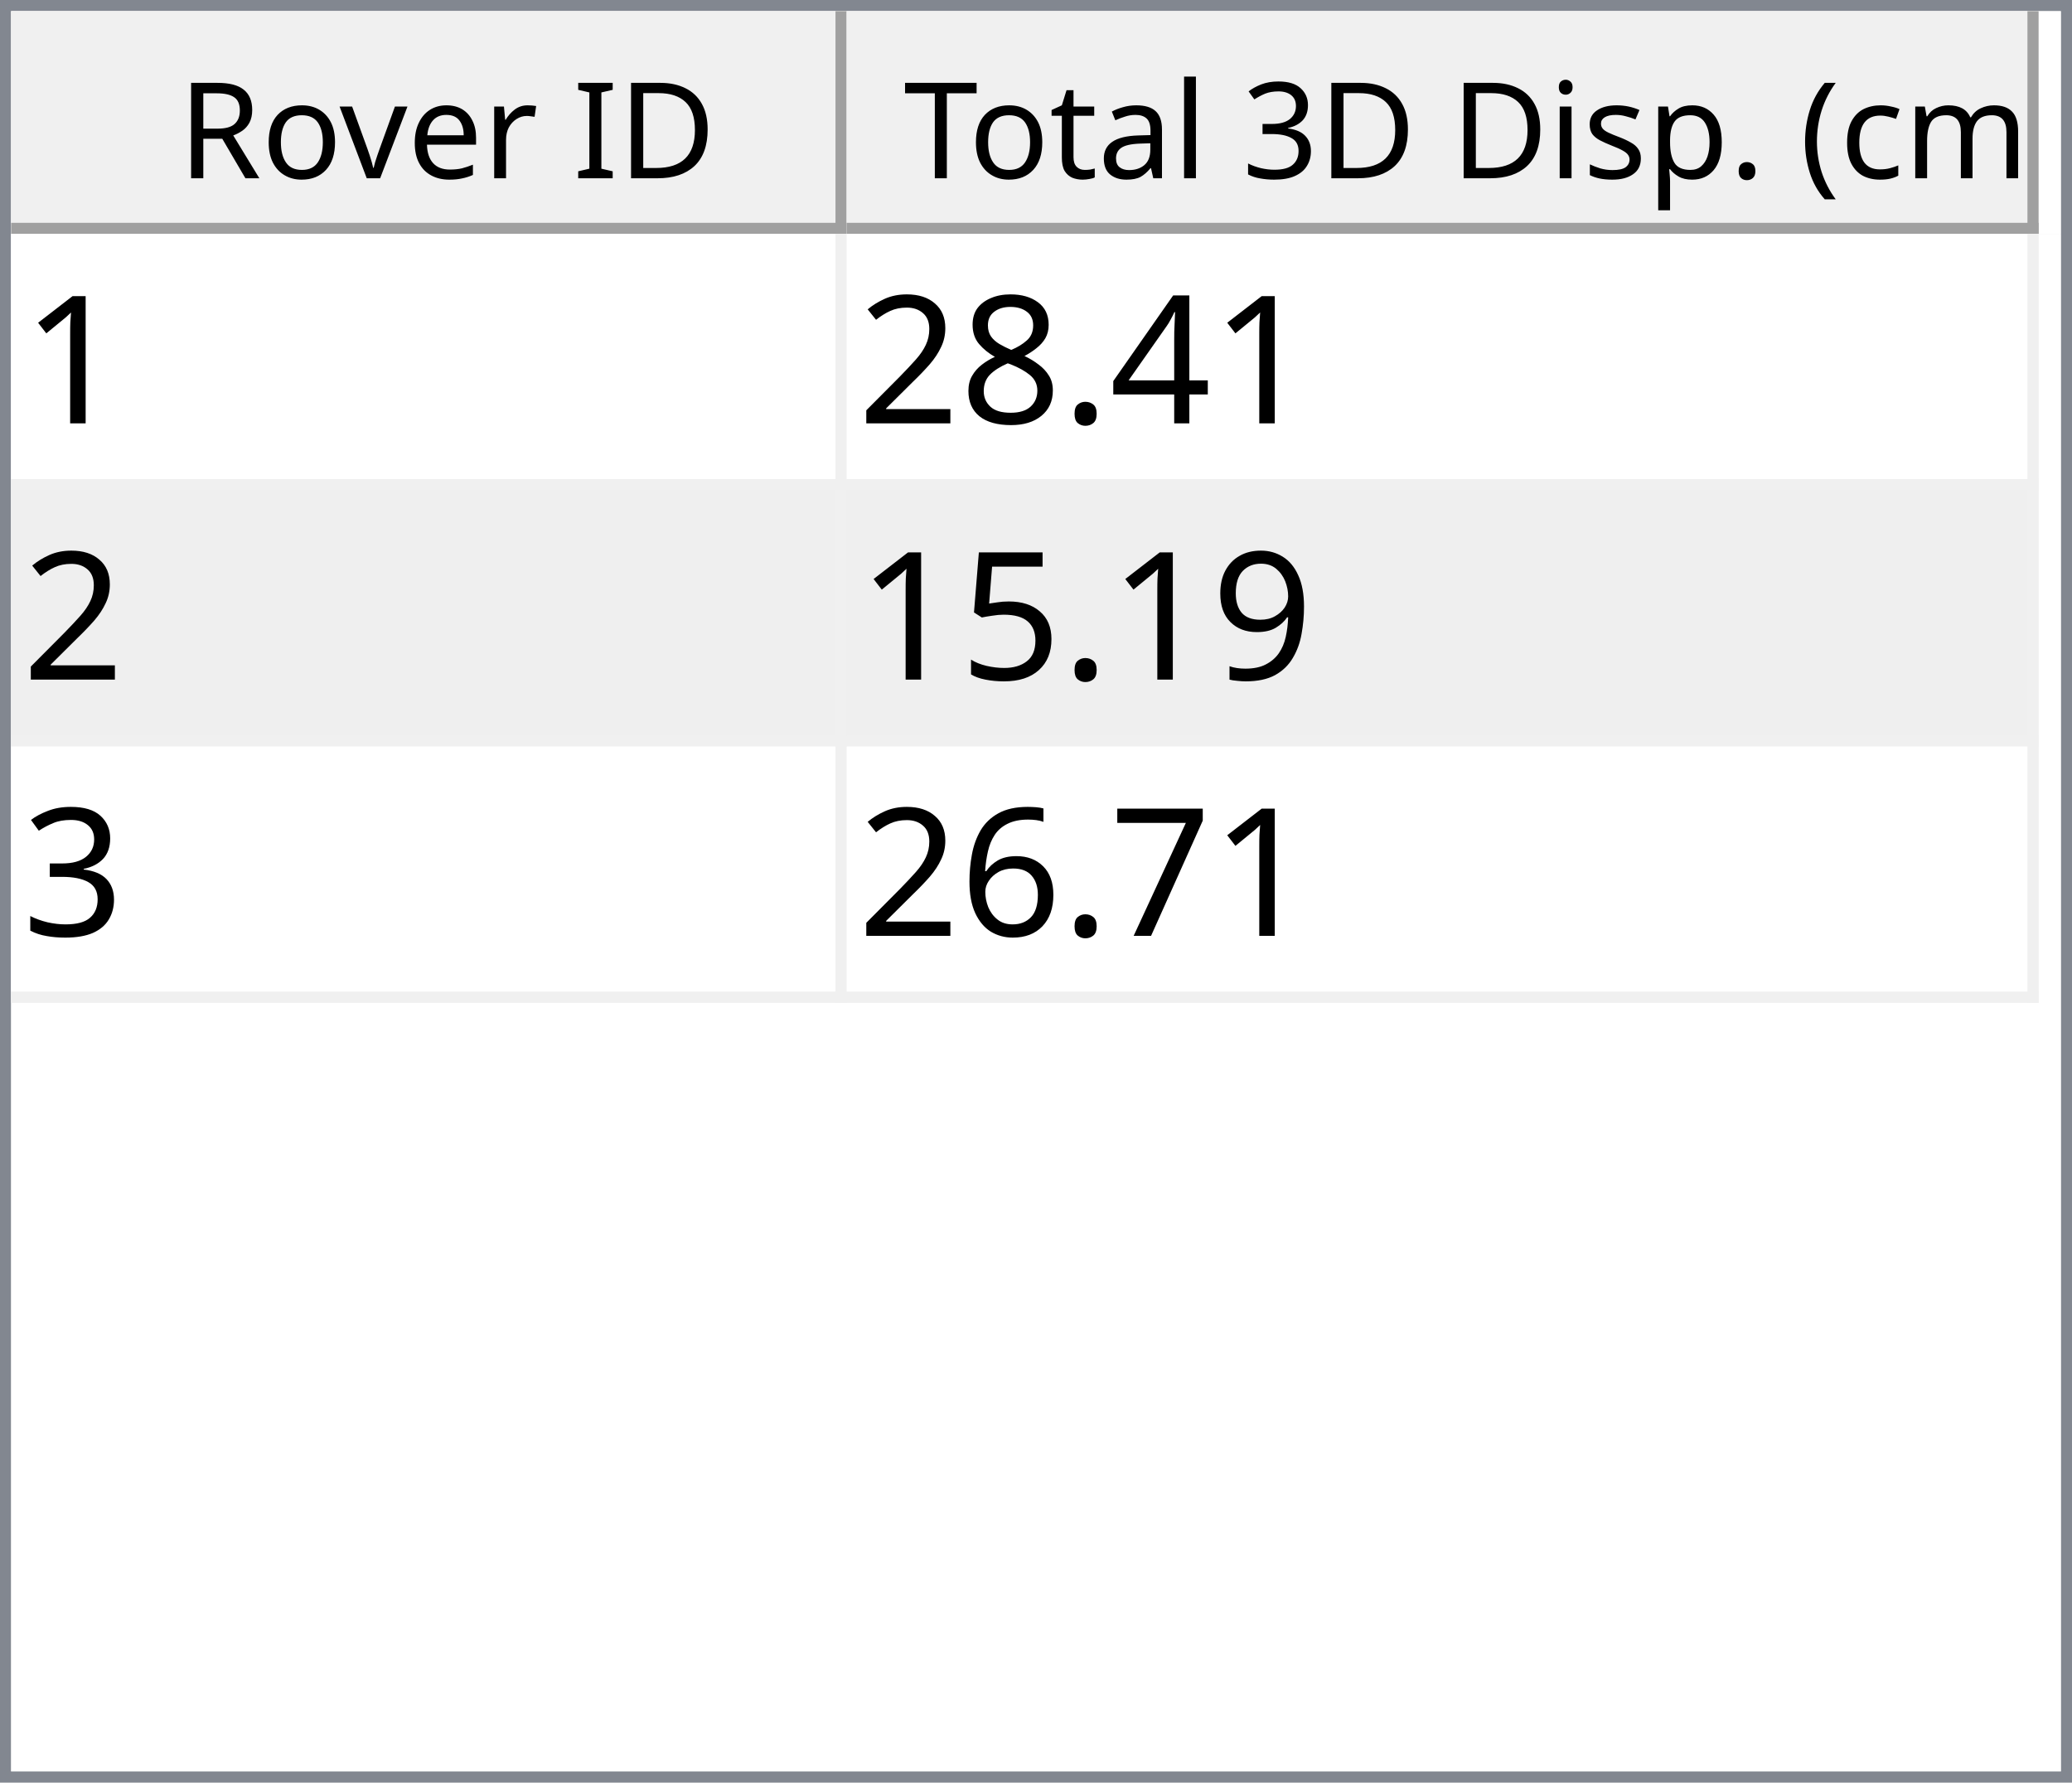
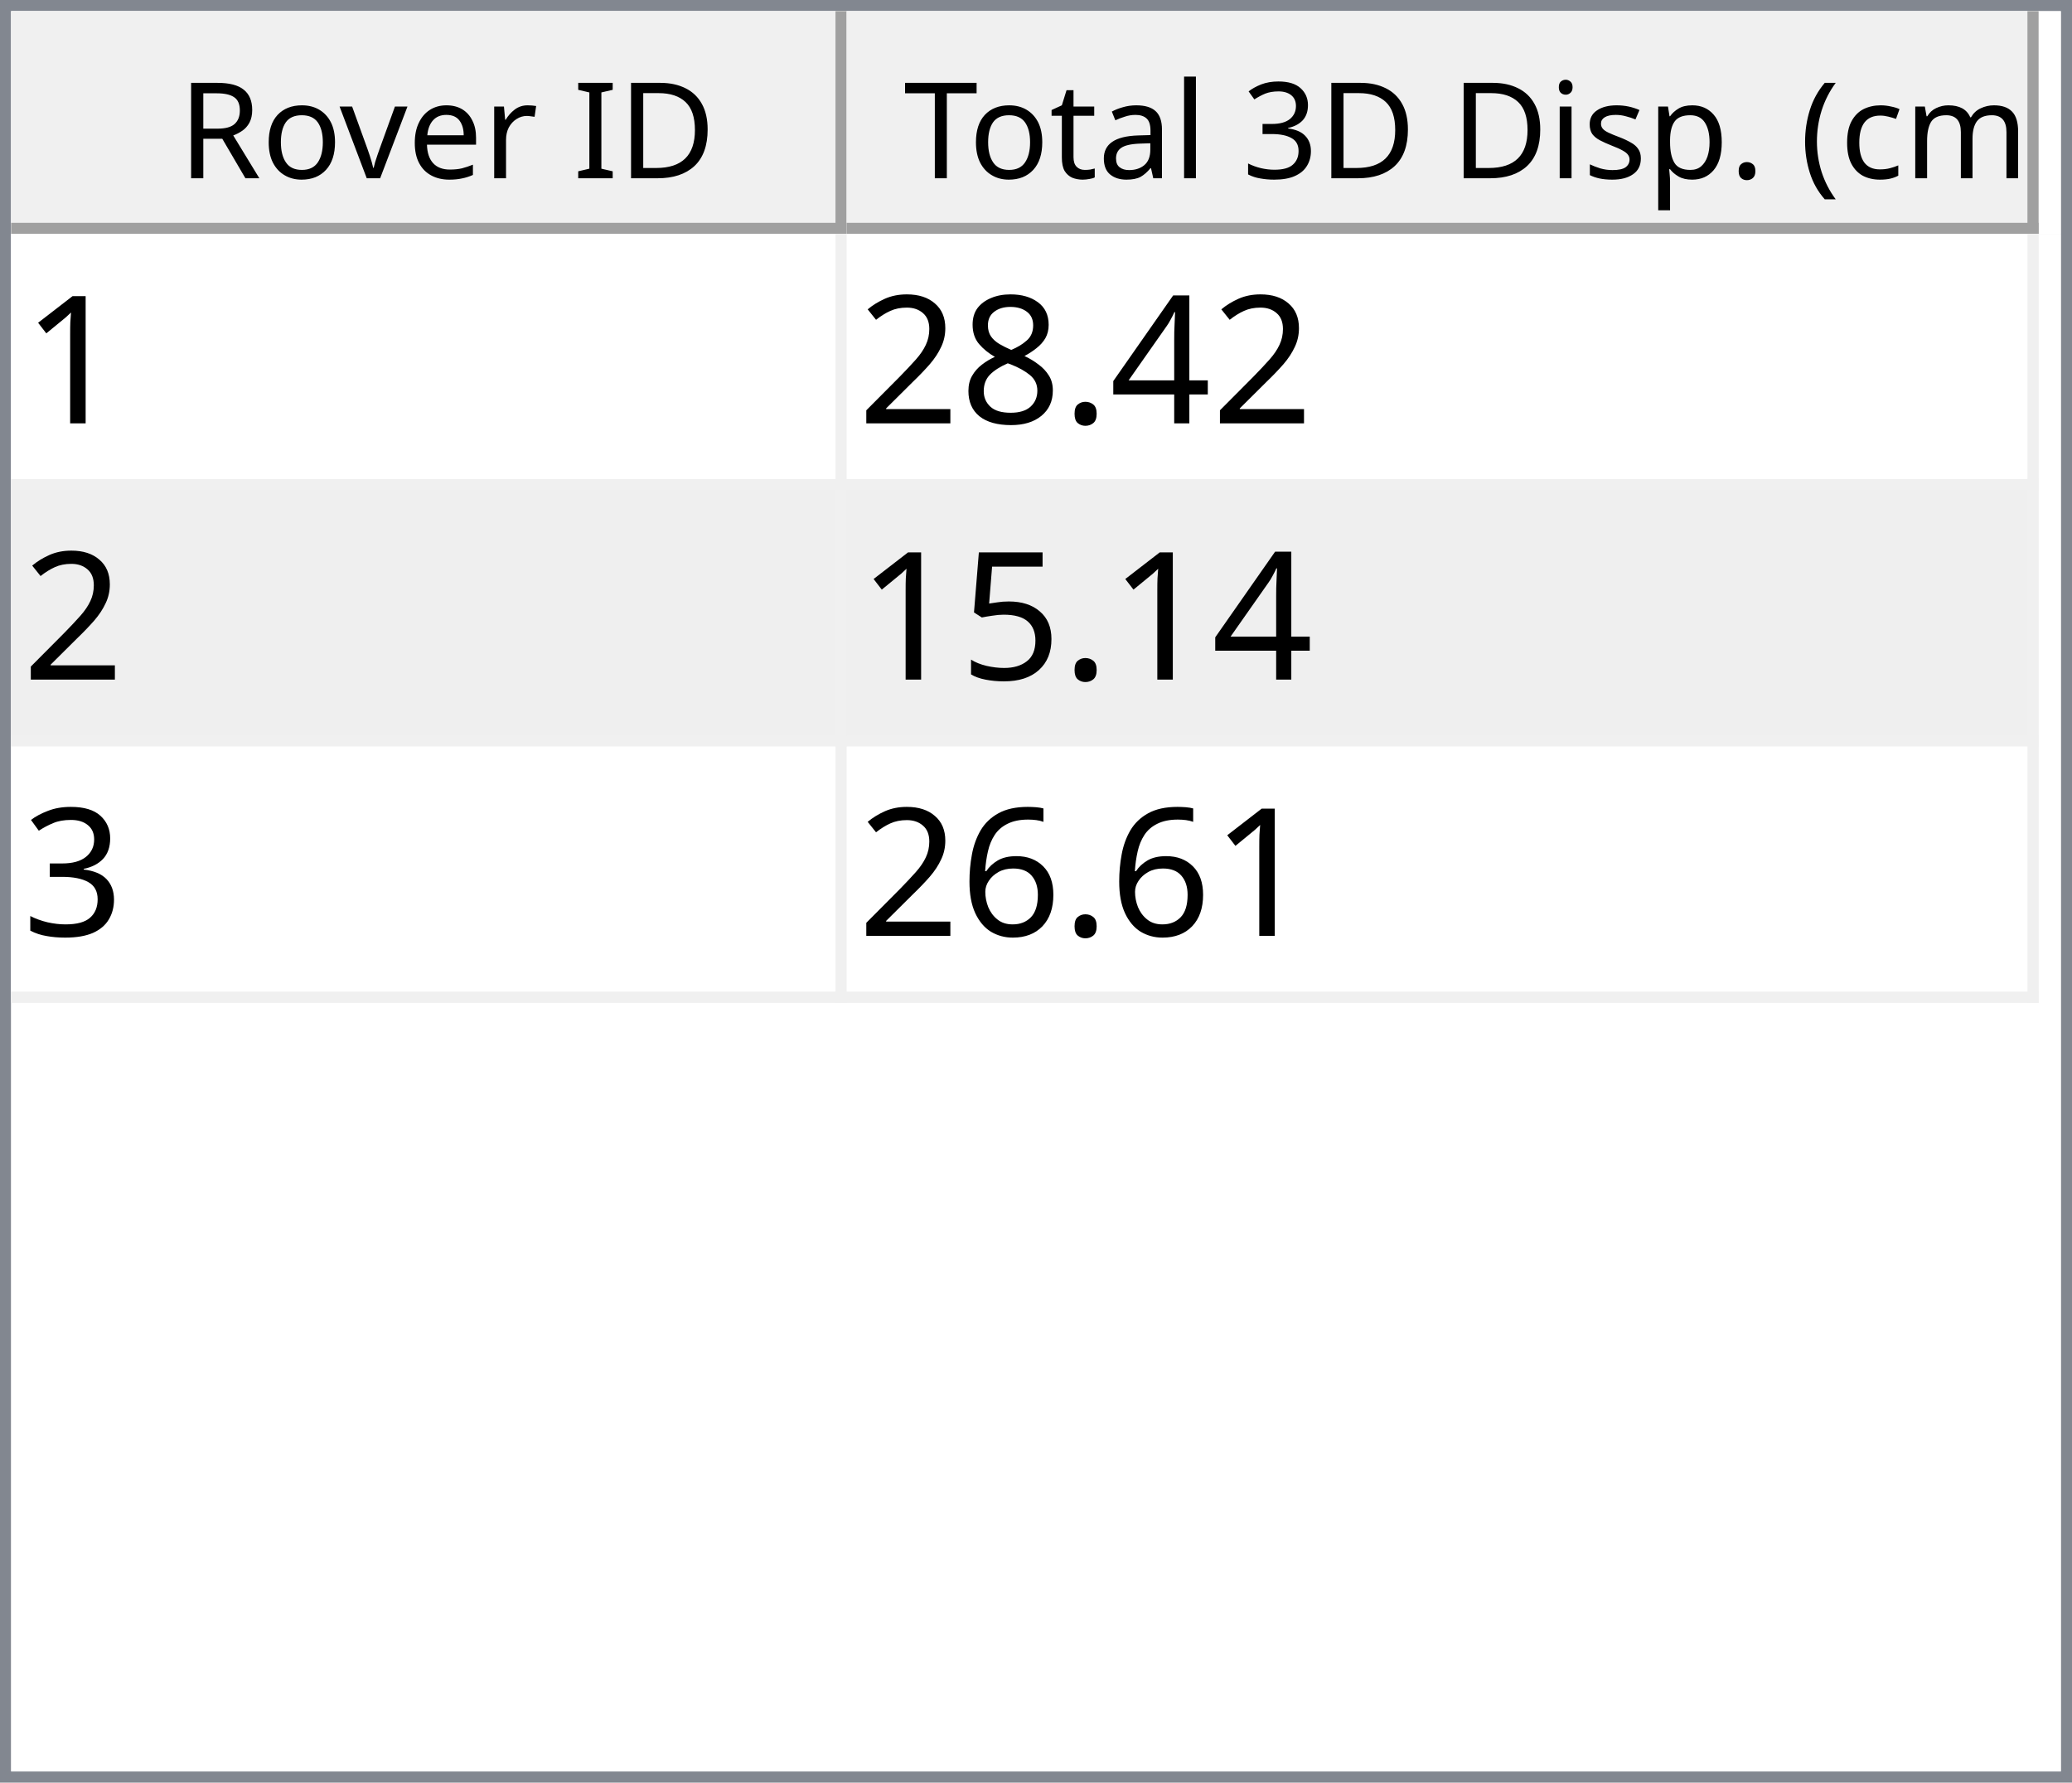
<svg xmlns="http://www.w3.org/2000/svg" style="fill-opacity:1; color-rendering:auto; color-interpolation:auto; text-rendering:auto; stroke:black; stroke-linecap:square; stroke-miterlimit:10; shape-rendering:auto; stroke-opacity:1; fill:black; stroke-dasharray:none; font-weight:normal; stroke-width:1; font-family:'Dialog'; font-style:normal; stroke-linejoin:miter; font-size:12px; stroke-dashoffset:0; image-rendering:auto;" width="186" height="160">
  <defs id="genericDefs" />
  <g>
    <defs id="defs1">
      <clipPath clipPathUnits="userSpaceOnUse" id="clipPath1">
        <path d="M0 0 L186 0 L186 160 L0 160 L0 0 Z" />
      </clipPath>
      <clipPath clipPathUnits="userSpaceOnUse" id="clipPath2">
        <path d="M0 0 L0 160 L186 160 L186 0 Z" />
      </clipPath>
      <clipPath clipPathUnits="userSpaceOnUse" id="clipPath3">
        <path d="M0 0 L0 20 L184 20 L184 0 Z" />
      </clipPath>
      <clipPath clipPathUnits="userSpaceOnUse" id="clipPath4">
        <path d="M0 0 L0 20 L75 20 L75 0 Z" />
      </clipPath>
      <clipPath clipPathUnits="userSpaceOnUse" id="clipPath5">
        <path d="M1 1 L1 19 L74 19 L74 1 Z" />
      </clipPath>
      <clipPath clipPathUnits="userSpaceOnUse" id="clipPath6">
        <path d="M0 0 L0 18 L73 18 L73 0 Z" />
      </clipPath>
      <clipPath clipPathUnits="userSpaceOnUse" id="clipPath7">
        <path d="M-0.5 -0.5 L-0.5 19.5 L74.5 19.5 L74.5 -0.5 Z" />
      </clipPath>
      <clipPath clipPathUnits="userSpaceOnUse" id="clipPath8">
        <path d="M0 0 L0 20 L107 20 L107 0 Z" />
      </clipPath>
      <clipPath clipPathUnits="userSpaceOnUse" id="clipPath9">
        <path d="M1 1 L1 19 L106 19 L106 1 Z" />
      </clipPath>
      <clipPath clipPathUnits="userSpaceOnUse" id="clipPath10">
        <path d="M0 0 L0 18 L105 18 L105 0 Z" />
      </clipPath>
      <clipPath clipPathUnits="userSpaceOnUse" id="clipPath11">
        <path d="M-0.5 -0.5 L-0.5 19.5 L106.5 19.5 L106.5 -0.5 Z" />
      </clipPath>
      <clipPath clipPathUnits="userSpaceOnUse" id="clipPath12">
        <path d="M0 0 L0 138 L184 138 L184 0 Z" />
      </clipPath>
      <clipPath clipPathUnits="userSpaceOnUse" id="clipPath13">
        <path d="M0 0 L0 69 L182 69 L182 0 Z" />
      </clipPath>
      <clipPath clipPathUnits="userSpaceOnUse" id="clipPath14">
        <path d="M-0.5 -0.5 L-0.5 68.5 L181.5 68.5 L181.5 -0.5 Z" />
      </clipPath>
      <clipPath clipPathUnits="userSpaceOnUse" id="clipPath15">
        <path d="M0 0 L0 22 L74 22 L74 0 Z" />
      </clipPath>
      <clipPath clipPathUnits="userSpaceOnUse" id="clipPath16">
        <path d="M0 0 L0 22 L106 22 L106 0 Z" />
      </clipPath>
      <font horiz-adv-x="64.551" id="font1">
        <font-face ascent="107.91" descent="25.098" units-per-em="100" style="font-style:normal; font-family:Segoe UI; font-weight:normal;" />
        <missing-glyph horiz-adv-x="64.551" d="M8.109 0 L8.109 68.266 L56.453 68.266 L56.453 0 L8.109 0 ZM15.328 7.234 L49.219 7.234 L49.219 61.031 L15.328 61.031 L15.328 7.234 Z" />
        <glyph unicode="D" horiz-adv-x="70.117" d="M9.188 0 L9.188 70.016 L28.516 70.016 Q65.531 70.016 65.531 35.891 Q65.531 19.672 55.25 9.836 Q44.969 0 27.734 0 L9.188 0 ZM17.391 62.594 L17.391 7.422 L27.828 7.422 Q41.609 7.422 49.273 14.797 Q56.938 22.172 56.938 35.688 Q56.938 62.594 28.328 62.594 L17.391 62.594 Z" />
        <glyph unicode="I" horiz-adv-x="26.611" d="M17.391 0 L9.188 0 L9.188 70.016 L17.391 70.016 L17.391 0 Z" />
        <glyph unicode=" " horiz-adv-x="27.393" d="" />
        <glyph unicode="r" horiz-adv-x="34.766" d="M34.188 41.891 Q32.078 43.5 28.125 43.5 Q23 43.5 19.555 38.672 Q16.109 33.844 16.109 25.484 L16.109 0 L8.109 0 L8.109 50 L16.109 50 L16.109 39.703 L16.312 39.703 Q18.016 44.969 21.531 47.922 Q25.047 50.875 29.391 50.875 Q32.516 50.875 34.188 50.203 L34.188 41.891 Z" />
        <glyph unicode="e" horiz-adv-x="52.295" d="M48.297 23 L12.984 23 Q13.188 14.656 17.484 10.109 Q21.781 5.562 29.297 5.562 Q37.75 5.562 44.828 11.141 L44.828 3.609 Q38.234 -1.172 27.391 -1.172 Q16.797 -1.172 10.742 5.641 Q4.688 12.453 4.688 24.812 Q4.688 36.469 11.305 43.82 Q17.922 51.172 27.734 51.172 Q37.547 51.172 42.922 44.828 Q48.297 38.484 48.297 27.203 L48.297 23 ZM40.094 29.781 Q40.047 36.719 36.75 40.578 Q33.453 44.438 27.594 44.438 Q21.922 44.438 17.969 40.383 Q14.016 36.328 13.094 29.781 L40.094 29.781 Z" />
        <glyph unicode="v" horiz-adv-x="47.9" d="M47.406 50 L27.484 0 L19.625 0 L0.688 50 L9.469 50 L22.172 13.672 Q23.578 9.672 23.922 6.688 L24.125 6.688 Q24.609 10.453 25.688 13.484 L38.969 50 L47.406 50 Z" />
        <glyph unicode="o" horiz-adv-x="58.594" d="M29 -1.172 Q17.922 -1.172 11.305 5.836 Q4.688 12.844 4.688 24.422 Q4.688 37.016 11.57 44.094 Q18.453 51.172 30.172 51.172 Q41.359 51.172 47.633 44.289 Q53.906 37.406 53.906 25.203 Q53.906 13.234 47.141 6.031 Q40.375 -1.172 29 -1.172 ZM29.594 44.438 Q21.875 44.438 17.383 39.188 Q12.891 33.938 12.891 24.703 Q12.891 15.828 17.43 10.695 Q21.969 5.562 29.594 5.562 Q37.359 5.562 41.531 10.594 Q45.703 15.625 45.703 24.906 Q45.703 34.281 41.531 39.359 Q37.359 44.438 29.594 44.438 Z" />
        <glyph unicode="R" horiz-adv-x="59.814" d="M59.375 0 L49.609 0 L37.891 19.625 Q36.281 22.359 34.766 24.289 Q33.25 26.219 31.664 27.438 Q30.078 28.656 28.25 29.219 Q26.422 29.781 24.125 29.781 L17.391 29.781 L17.391 0 L9.188 0 L9.188 70.016 L30.078 70.016 Q34.672 70.016 38.555 68.867 Q42.438 67.719 45.289 65.375 Q48.141 63.031 49.758 59.547 Q51.375 56.062 51.375 51.375 Q51.375 47.703 50.273 44.656 Q49.172 41.609 47.148 39.211 Q45.125 36.812 42.266 35.133 Q39.406 33.453 35.844 32.516 L35.844 32.328 Q37.594 31.547 38.891 30.547 Q40.188 29.547 41.359 28.18 Q42.531 26.812 43.68 25.078 Q44.828 23.344 46.234 21.047 L59.375 0 ZM17.391 62.594 L17.391 37.203 L28.516 37.203 Q31.594 37.203 34.203 38.133 Q36.812 39.062 38.719 40.797 Q40.625 42.531 41.703 45.047 Q42.781 47.562 42.781 50.688 Q42.781 56.297 39.141 59.445 Q35.5 62.594 28.609 62.594 L17.391 62.594 Z" />
        <glyph unicode=")" horiz-adv-x="30.176" d="M8.297 -15.922 L1.172 -15.922 Q16.406 2.344 16.406 26.812 Q16.406 51.469 1.078 70.016 L8.297 70.016 Q23.531 52.156 23.531 26.703 Q23.531 1.375 8.297 -15.922 Z" />
        <glyph unicode="m" horiz-adv-x="86.133" d="M79.109 0 L71.094 0 L71.094 28.719 Q71.094 37.016 68.531 40.727 Q65.969 44.438 59.906 44.438 Q54.781 44.438 51.195 39.75 Q47.609 35.062 47.609 28.516 L47.609 0 L39.594 0 L39.594 29.688 Q39.594 44.438 28.219 44.438 Q22.953 44.438 19.531 40.016 Q16.109 35.594 16.109 28.516 L16.109 0 L8.109 0 L8.109 50 L16.109 50 L16.109 42.094 L16.312 42.094 Q21.625 51.172 31.844 51.172 Q36.969 51.172 40.773 48.312 Q44.578 45.453 46 40.828 Q51.562 51.172 62.594 51.172 Q79.109 51.172 79.109 30.812 L79.109 0 Z" />
        <glyph unicode="c" horiz-adv-x="46.191" d="M42.188 2.297 Q36.422 -1.172 28.516 -1.172 Q17.828 -1.172 11.258 5.789 Q4.688 12.75 4.688 23.828 Q4.688 36.188 11.766 43.68 Q18.844 51.172 30.672 51.172 Q37.25 51.172 42.281 48.734 L42.281 40.531 Q36.719 44.438 30.375 44.438 Q22.703 44.438 17.797 38.945 Q12.891 33.453 12.891 24.516 Q12.891 15.719 17.508 10.641 Q22.125 5.562 29.891 5.562 Q36.422 5.562 42.188 9.906 L42.188 2.297 Z" />
        <glyph unicode="(" horiz-adv-x="30.176" d="M29.109 -15.922 L21.969 -15.922 Q6.844 1.375 6.844 26.703 Q6.844 52.156 21.969 70.016 L29.203 70.016 Q13.875 51.469 13.875 26.812 Q13.875 2.344 29.109 -15.922 Z" />
        <glyph unicode="." horiz-adv-x="21.68" d="M10.891 -1.078 Q8.641 -1.078 7.055 0.539 Q5.469 2.156 5.469 4.391 Q5.469 6.641 7.055 8.273 Q8.641 9.906 10.891 9.906 Q13.188 9.906 14.797 8.273 Q16.406 6.641 16.406 4.391 Q16.406 2.156 14.797 0.539 Q13.188 -1.078 10.891 -1.078 Z" />
        <glyph unicode="p" horiz-adv-x="58.789" d="M16.312 7.234 L16.109 7.234 L16.109 -23 L8.109 -23 L8.109 50 L16.109 50 L16.109 41.219 L16.312 41.219 Q22.219 51.172 33.594 51.172 Q43.266 51.172 48.688 44.461 Q54.109 37.75 54.109 26.469 Q54.109 13.922 48 6.375 Q41.891 -1.172 31.297 -1.172 Q21.578 -1.172 16.312 7.234 ZM16.109 27.391 L16.109 20.406 Q16.109 14.203 20.141 9.883 Q24.172 5.562 30.375 5.562 Q37.641 5.562 41.773 11.133 Q45.906 16.703 45.906 26.609 Q45.906 34.969 42.047 39.703 Q38.188 44.438 31.594 44.438 Q24.609 44.438 20.359 39.578 Q16.109 34.719 16.109 27.391 Z" />
        <glyph unicode="s" horiz-adv-x="42.432" d="M5.078 1.812 L5.078 10.406 Q11.625 5.562 19.484 5.562 Q30.031 5.562 30.031 12.594 Q30.031 14.594 29.125 15.992 Q28.219 17.391 26.68 18.461 Q25.141 19.531 23.07 20.383 Q21 21.234 18.609 22.172 Q15.281 23.484 12.766 24.828 Q10.25 26.172 8.57 27.859 Q6.891 29.547 6.031 31.695 Q5.172 33.844 5.172 36.719 Q5.172 40.234 6.789 42.945 Q8.406 45.656 11.086 47.484 Q13.766 49.312 17.211 50.242 Q20.656 51.172 24.312 51.172 Q30.812 51.172 35.938 48.922 L35.938 40.828 Q30.422 44.438 23.25 44.438 Q21 44.438 19.195 43.922 Q17.391 43.406 16.094 42.477 Q14.797 41.547 14.086 40.258 Q13.375 38.969 13.375 37.406 Q13.375 35.453 14.086 34.133 Q14.797 32.812 16.164 31.789 Q17.531 30.766 19.484 29.938 Q21.438 29.109 23.922 28.125 Q27.25 26.859 29.883 25.516 Q32.516 24.172 34.375 22.484 Q36.234 20.797 37.234 18.602 Q38.234 16.406 38.234 13.375 Q38.234 9.672 36.602 6.938 Q34.969 4.203 32.234 2.398 Q29.5 0.594 25.93 -0.289 Q22.359 -1.172 18.453 -1.172 Q10.75 -1.172 5.078 1.812 Z" />
        <glyph unicode="i" horiz-adv-x="24.219" d="M12.203 62.703 Q10.062 62.703 8.547 64.164 Q7.031 65.625 7.031 67.875 Q7.031 70.125 8.547 71.609 Q10.062 73.094 12.203 73.094 Q14.406 73.094 15.945 71.609 Q17.484 70.125 17.484 67.875 Q17.484 65.719 15.945 64.211 Q14.406 62.703 12.203 62.703 ZM16.109 0 L8.109 0 L8.109 50 L16.109 50 L16.109 0 Z" />
        <glyph unicode="3" horiz-adv-x="53.906" d="M46.531 19.828 Q46.531 15.094 44.75 11.211 Q42.969 7.328 39.719 4.57 Q36.469 1.812 31.93 0.297 Q27.391 -1.219 21.922 -1.219 Q11.922 -1.219 6 2.594 L6 11.188 Q13.094 5.609 22.219 5.609 Q25.875 5.609 28.828 6.539 Q31.781 7.469 33.906 9.227 Q36.031 10.984 37.18 13.477 Q38.328 15.969 38.328 19.094 Q38.328 32.812 18.797 32.812 L12.984 32.812 L12.984 39.594 L18.5 39.594 Q35.797 39.594 35.797 52.484 Q35.797 64.406 22.609 64.406 Q15.188 64.406 8.688 59.422 L8.688 67.188 Q15.375 71.188 24.609 71.188 Q29 71.188 32.57 69.969 Q36.141 68.75 38.68 66.555 Q41.219 64.359 42.609 61.281 Q44 58.203 44 54.5 Q44 40.672 30.031 36.719 L30.031 36.531 Q33.594 36.141 36.625 34.797 Q39.656 33.453 41.852 31.305 Q44.047 29.156 45.289 26.25 Q46.531 23.344 46.531 19.828 Z" />
        <glyph unicode="l" horiz-adv-x="24.219" d="M16.109 0 L8.109 0 L8.109 74.031 L16.109 74.031 L16.109 0 Z" />
        <glyph unicode="a" horiz-adv-x="50.879" d="M43.891 0 L35.891 0 L35.891 7.812 L35.688 7.812 Q30.469 -1.172 20.312 -1.172 Q12.844 -1.172 8.617 2.781 Q4.391 6.734 4.391 13.281 Q4.391 27.297 20.906 29.594 L35.891 31.688 Q35.891 44.438 25.594 44.438 Q16.547 44.438 9.281 38.281 L9.281 46.484 Q16.656 51.172 26.266 51.172 Q43.891 51.172 43.891 32.516 L43.891 0 ZM35.891 25.297 L23.828 23.641 Q18.266 22.859 15.43 20.875 Q12.594 18.891 12.594 13.875 Q12.594 10.203 15.211 7.883 Q17.828 5.562 22.172 5.562 Q28.125 5.562 32.008 9.742 Q35.891 13.922 35.891 20.312 L35.891 25.297 Z" />
        <glyph unicode="t" horiz-adv-x="33.887" d="M31.297 0.484 Q28.469 -1.078 23.828 -1.078 Q10.688 -1.078 10.688 13.578 L10.688 43.172 L2.094 43.172 L2.094 50 L10.688 50 L10.688 62.203 L18.703 64.797 L18.703 50 L31.297 50 L31.297 43.172 L18.703 43.172 L18.703 14.984 Q18.703 9.969 20.414 7.82 Q22.125 5.672 26.078 5.672 Q29.109 5.672 31.297 7.328 L31.297 0.484 Z" />
        <glyph unicode="T" horiz-adv-x="52.393" d="M50.594 62.594 L30.375 62.594 L30.375 0 L22.172 0 L22.172 62.594 L2 62.594 L2 70.016 L50.594 70.016 L50.594 62.594 Z" />
      </font>
      <font horiz-adv-x="75.0" id="font2">
        <font-face ascent="100.537" descent="21.973" units-per-em="100" style="font-style:normal; font-family:sans-serif; font-weight:normal;" />
        <missing-glyph horiz-adv-x="75.0" d="M12.5 0 L12.5 62.5 L62.5 62.5 L62.5 0 L12.5 0 ZM14.062 1.562 L60.938 1.562 L60.938 60.938 L14.062 60.938 L14.062 1.562 Z" />
        <glyph unicode="1" horiz-adv-x="55.615" d="M37.25 0 L28.469 0 L28.469 56 Q25.297 52.984 20.141 49.953 Q14.984 46.922 10.891 45.406 L10.891 53.906 Q18.266 57.375 23.781 62.305 Q29.297 67.234 31.594 71.875 L37.25 71.875 L37.25 0 Z" />
        <glyph unicode="4" horiz-adv-x="55.615" d="M32.328 0 L32.328 17.141 L1.266 17.141 L1.266 25.203 L33.938 71.578 L41.109 71.578 L41.109 25.203 L50.781 25.203 L50.781 17.141 L41.109 17.141 L41.109 0 L32.328 0 ZM32.328 25.203 L32.328 57.469 L9.906 25.203 L32.328 25.203 Z" />
        <glyph unicode="." horiz-adv-x="27.783" d="M9.078 0 L9.078 10.016 L19.094 10.016 L19.094 0 L9.078 0 Z" />
        <glyph unicode="8" horiz-adv-x="55.615" d="M17.672 38.812 Q12.203 40.828 9.57 44.539 Q6.938 48.25 6.938 53.422 Q6.938 61.234 12.555 66.555 Q18.172 71.875 27.484 71.875 Q36.859 71.875 42.578 66.43 Q48.297 60.984 48.297 53.172 Q48.297 48.188 45.68 44.508 Q43.062 40.828 37.75 38.812 Q44.344 36.672 47.781 31.883 Q51.219 27.094 51.219 20.453 Q51.219 11.281 44.727 5.031 Q38.234 -1.219 27.641 -1.219 Q17.047 -1.219 10.547 5.055 Q4.047 11.328 4.047 20.703 Q4.047 27.688 7.594 32.398 Q11.141 37.109 17.672 38.812 ZM15.922 53.719 Q15.922 48.641 19.195 45.414 Q22.469 42.188 27.688 42.188 Q32.766 42.188 36.016 45.383 Q39.266 48.578 39.266 53.219 Q39.266 58.062 35.914 61.359 Q32.562 64.656 27.594 64.656 Q22.562 64.656 19.242 61.43 Q15.922 58.203 15.922 53.719 ZM13.094 20.656 Q13.094 16.891 14.875 13.375 Q16.656 9.859 20.172 7.93 Q23.688 6 27.734 6 Q34.031 6 38.133 10.055 Q42.234 14.109 42.234 20.359 Q42.234 26.703 38.016 30.859 Q33.797 35.016 27.438 35.016 Q21.234 35.016 17.164 30.914 Q13.094 26.812 13.094 20.656 Z" />
        <glyph unicode="2" horiz-adv-x="55.615" d="M50.344 8.453 L50.344 0 L3.031 0 Q2.938 3.172 4.047 6.109 Q5.859 10.938 9.836 15.625 Q13.812 20.312 21.344 26.469 Q33.016 36.031 37.117 41.625 Q41.219 47.219 41.219 52.203 Q41.219 57.422 37.477 61.008 Q33.734 64.594 27.734 64.594 Q21.391 64.594 17.578 60.789 Q13.766 56.984 13.719 50.25 L4.688 51.172 Q5.609 61.281 11.664 66.578 Q17.719 71.875 27.938 71.875 Q38.234 71.875 44.242 66.164 Q50.25 60.453 50.25 52 Q50.25 47.703 48.492 43.555 Q46.734 39.406 42.656 34.812 Q38.578 30.219 29.109 22.219 Q21.188 15.578 18.945 13.211 Q16.703 10.844 15.234 8.453 L50.344 8.453 Z" />
-         <glyph unicode="9" horiz-adv-x="55.615" d="M5.469 16.547 L13.922 17.328 Q14.984 11.375 18.016 8.688 Q21.047 6 25.781 6 Q29.828 6 32.883 7.859 Q35.938 9.719 37.891 12.82 Q39.844 15.922 41.164 21.195 Q42.484 26.469 42.484 31.938 Q42.484 32.516 42.438 33.688 Q39.797 29.5 35.234 26.883 Q30.672 24.266 25.344 24.266 Q16.453 24.266 10.305 30.711 Q4.156 37.156 4.156 47.703 Q4.156 58.594 10.578 65.234 Q17 71.875 26.656 71.875 Q33.641 71.875 39.43 68.117 Q45.219 64.359 48.219 57.398 Q51.219 50.438 51.219 37.25 Q51.219 23.531 48.242 15.406 Q45.266 7.281 39.383 3.031 Q33.5 -1.219 25.594 -1.219 Q17.188 -1.219 11.867 3.445 Q6.547 8.109 5.469 16.547 ZM41.453 48.141 Q41.453 55.719 37.43 60.156 Q33.406 64.594 27.734 64.594 Q21.875 64.594 17.531 59.812 Q13.188 55.031 13.188 47.406 Q13.188 40.578 17.312 36.305 Q21.438 32.031 27.484 32.031 Q33.594 32.031 37.523 36.305 Q41.453 40.578 41.453 48.141 Z" />
        <glyph unicode="5" horiz-adv-x="55.615" d="M4.156 18.75 L13.375 19.531 Q14.406 12.797 18.141 9.398 Q21.875 6 27.156 6 Q33.5 6 37.891 10.789 Q42.281 15.578 42.281 23.484 Q42.281 31 38.062 35.352 Q33.844 39.703 27 39.703 Q22.75 39.703 19.336 37.773 Q15.922 35.844 13.969 32.766 L5.719 33.844 L12.641 70.609 L48.25 70.609 L48.25 62.203 L19.672 62.203 L15.828 42.969 Q22.266 47.469 29.344 47.469 Q38.719 47.469 45.164 40.969 Q51.609 34.469 51.609 24.266 Q51.609 14.547 45.953 7.469 Q39.062 -1.219 27.156 -1.219 Q17.391 -1.219 11.211 4.25 Q5.031 9.719 4.156 18.75 Z" />
        <glyph unicode="3" horiz-adv-x="55.615" d="M4.203 18.891 L12.984 20.062 Q14.5 12.594 18.141 9.297 Q21.781 6 27 6 Q33.203 6 37.477 10.297 Q41.75 14.594 41.75 20.953 Q41.75 27 37.797 30.93 Q33.844 34.859 27.734 34.859 Q25.25 34.859 21.531 33.891 L22.516 41.609 Q23.391 41.5 23.922 41.5 Q29.547 41.5 34.039 44.43 Q38.531 47.359 38.531 53.469 Q38.531 58.297 35.258 61.477 Q31.984 64.656 26.812 64.656 Q21.688 64.656 18.266 61.43 Q14.844 58.203 13.875 51.766 L5.078 53.328 Q6.688 62.156 12.398 67.016 Q18.109 71.875 26.609 71.875 Q32.469 71.875 37.398 69.359 Q42.328 66.844 44.945 62.5 Q47.562 58.156 47.562 53.266 Q47.562 48.641 45.07 44.828 Q42.578 41.016 37.703 38.766 Q44.047 37.312 47.562 32.695 Q51.078 28.078 51.078 21.141 Q51.078 11.766 44.242 5.25 Q37.406 -1.266 26.953 -1.266 Q17.531 -1.266 11.305 4.352 Q5.078 9.969 4.203 18.891 Z" />
-         <glyph unicode="7" horiz-adv-x="55.615" d="M4.734 62.203 L4.734 70.656 L51.078 70.656 L51.078 63.812 Q44.234 56.547 37.523 44.484 Q30.812 32.422 27.156 19.672 Q24.516 10.688 23.781 0 L14.75 0 Q14.891 8.453 18.062 20.414 Q21.234 32.375 27.172 43.484 Q33.109 54.594 39.797 62.203 L4.734 62.203 Z" />
        <glyph unicode="6" horiz-adv-x="55.615" d="M49.75 54.047 L41.016 53.375 Q39.844 58.547 37.703 60.891 Q34.125 64.656 28.906 64.656 Q24.703 64.656 21.531 62.312 Q17.391 59.281 14.992 53.469 Q12.594 47.656 12.5 36.922 Q15.672 41.75 20.266 44.094 Q24.859 46.438 29.891 46.438 Q38.672 46.438 44.852 39.969 Q51.031 33.5 51.031 23.25 Q51.031 16.5 48.125 10.719 Q45.219 4.938 40.141 1.859 Q35.062 -1.219 28.609 -1.219 Q17.625 -1.219 10.695 6.859 Q3.766 14.938 3.766 33.5 Q3.766 54.25 11.422 63.672 Q18.109 71.875 29.438 71.875 Q37.891 71.875 43.289 67.141 Q48.688 62.406 49.75 54.047 ZM13.875 23.188 Q13.875 18.656 15.797 14.508 Q17.719 10.359 21.188 8.18 Q24.656 6 28.469 6 Q34.031 6 38.039 10.492 Q42.047 14.984 42.047 22.703 Q42.047 30.125 38.086 34.398 Q34.125 38.672 28.125 38.672 Q22.172 38.672 18.023 34.398 Q13.875 30.125 13.875 23.188 Z" />
      </font>
    </defs>
    <g style="fill:white; stroke:white;">
      <rect x="0" y="0" width="186" style="clip-path:url(#clipPath1); stroke:none;" height="160" />
    </g>
    <g style="fill:white; text-rendering:optimizeSpeed; color-rendering:optimizeSpeed; image-rendering:optimizeSpeed; shape-rendering:crispEdges; stroke:white; color-interpolation:sRGB;">
      <rect x="0" width="186" height="160" y="0" style="stroke:none;" />
      <path style="stroke:none;" d="M0 160 L186 160 L186 0 L0 0 Z" />
    </g>
    <g style="fill:rgb(240,240,240); font-family:'Segoe UI'; stroke:rgb(240,240,240);">
      <rect x="0" y="0" width="186" style="clip-path:url(#clipPath2); stroke:none;" height="160" />
    </g>
    <g style="fill:rgb(130,135,144); font-family:'Segoe UI'; stroke:rgb(130,135,144);">
      <path d="M0 0 L186 0 L186 160 L0 160 L0 0 ZM1 1 L185 1 L185 159 L1 159 L1 1 Z" style="fill-rule:evenodd; clip-path:url(#clipPath2); stroke:none;" />
    </g>
    <g style="fill:white; font-family:'Segoe UI'; stroke:white;" transform="translate(1,1)">
      <rect x="0" y="0" width="184" style="clip-path:url(#clipPath3); stroke:none;" height="20" />
    </g>
    <g style="fill:rgb(240,240,240); font-family:'Segoe UI'; stroke:rgb(240,240,240);" transform="translate(1,1)">
      <rect x="0" y="0" width="75" style="clip-path:url(#clipPath4); stroke:none;" height="20" />
    </g>
    <g style="font-family:'Segoe UI';" transform="translate(2,2)">
      <text x="14" xml:space="preserve" y="14" style="clip-path:url(#clipPath6); stroke:none;">Rover ID</text>
    </g>
    <g style="fill:rgb(160,160,160); font-family:'Segoe UI'; stroke:rgb(160,160,160); stroke-linejoin:bevel;" transform="translate(1.5,1.5)">
      <line x1="74" x2="74" y1="0" style="fill:none; clip-path:url(#clipPath7);" y2="19" />
    </g>
    <g style="fill:rgb(160,160,160); font-family:'Segoe UI'; stroke:rgb(160,160,160); stroke-linejoin:bevel;" transform="matrix(1,0,0,1,1,1) translate(0.5,0.5)">
      <line x1="0" x2="74" y1="19" style="fill:none; clip-path:url(#clipPath7);" y2="19" />
    </g>
    <g style="fill:rgb(240,240,240); font-family:'Segoe UI'; stroke:rgb(240,240,240);" transform="translate(76,1)">
      <rect x="0" y="0" width="107" style="clip-path:url(#clipPath8); stroke:none;" height="20" />
    </g>
    <g style="font-family:'Segoe UI';" transform="translate(77,2)">
      <text x="1" xml:space="preserve" y="14" style="clip-path:url(#clipPath10); stroke:none;"> Total 3D Disp. (cm)</text>
    </g>
    <g style="fill:rgb(160,160,160); font-family:'Segoe UI'; stroke:rgb(160,160,160); stroke-linejoin:bevel;" transform="translate(76.5,1.5)">
      <line x1="106" x2="106" y1="0" style="fill:none; clip-path:url(#clipPath11);" y2="19" />
    </g>
    <g style="fill:rgb(160,160,160); font-family:'Segoe UI'; stroke:rgb(160,160,160); stroke-linejoin:bevel;" transform="matrix(1,0,0,1,76,1) translate(0.5,0.5)">
      <line x1="0" x2="106" y1="19" style="fill:none; clip-path:url(#clipPath11);" y2="19" />
    </g>
    <g style="fill:white; font-family:'Segoe UI'; stroke:white;" transform="translate(1,21)">
      <rect x="0" y="0" width="184" style="clip-path:url(#clipPath12); stroke:none;" height="138" />
    </g>
    <g style="fill:rgb(240,240,240); font-size:16px; font-family:sans-serif; stroke:rgb(240,240,240);" transform="translate(1,21)">
      <rect x="0" y="0" width="182" style="clip-path:url(#clipPath13); stroke:none;" height="69" />
      <line transform="translate(0.5,0.5)" x1="0" x2="181" y1="22" style="clip-path:url(#clipPath14); fill:none; stroke-linejoin:bevel;" y2="22" />
    </g>
    <g transform="matrix(1,0,0,1,1,21) translate(0.5,0.5)" style="fill:rgb(240,240,240); font-size:16px; font-family:sans-serif; stroke:rgb(240,240,240); stroke-linejoin:bevel;">
      <line x1="0" x2="181" y1="45" style="fill:none; clip-path:url(#clipPath14);" y2="45" />
    </g>
    <g transform="matrix(1,0,0,1,1,21) translate(0.5,0.5)" style="fill:rgb(240,240,240); font-size:16px; font-family:sans-serif; stroke:rgb(240,240,240); stroke-linejoin:bevel;">
      <line x1="0" x2="181" y1="68" style="fill:none; clip-path:url(#clipPath14);" y2="68" />
    </g>
    <g transform="matrix(1,0,0,1,1,21) translate(0.5,0.5)" style="fill:rgb(240,240,240); font-size:16px; font-family:sans-serif; stroke:rgb(240,240,240); stroke-linejoin:bevel;">
      <line x1="74" x2="74" y1="0" style="fill:none; clip-path:url(#clipPath14);" y2="68" />
    </g>
    <g transform="matrix(1,0,0,1,1,21) translate(0.5,0.5)" style="fill:rgb(240,240,240); font-size:16px; font-family:sans-serif; stroke:rgb(240,240,240); stroke-linejoin:bevel;">
      <line x1="181" x2="181" y1="0" style="fill:none; clip-path:url(#clipPath14);" y2="68" />
    </g>
    <g style="fill:white; font-size:16px; font-family:sans-serif; stroke:white;" transform="matrix(1,0,0,1,1,21)">
      <rect x="0" y="0" width="74" style="clip-path:url(#clipPath15); stroke:none;" height="22" />
      <text x="1" y="17" style="fill:black; clip-path:url(#clipPath15); stroke:none;" xml:space="preserve">1</text>
    </g>
    <g style="fill:white; font-size:16px; font-family:sans-serif; stroke:white;" transform="matrix(1,0,0,1,1,21) translate(75,0)">
      <rect x="0" y="0" width="106" style="clip-path:url(#clipPath16); stroke:none;" height="22" />
-       <text x="1" y="17" style="fill:black; clip-path:url(#clipPath16); stroke:none;" xml:space="preserve">28.41</text>
+       <text x="1" y="17" style="fill:black; clip-path:url(#clipPath16); stroke:none;" xml:space="preserve">28.42</text>
    </g>
    <g style="fill:rgb(239,239,239); font-size:16px; font-family:sans-serif; stroke:rgb(239,239,239);" transform="matrix(1,0,0,1,1,21) translate(0,23)">
      <rect x="0" y="0" width="74" style="clip-path:url(#clipPath15); stroke:none;" height="22" />
      <text x="1" y="17" style="fill:black; clip-path:url(#clipPath15); stroke:none;" xml:space="preserve">2</text>
    </g>
    <g style="fill:rgb(239,239,239); font-size:16px; font-family:sans-serif; stroke:rgb(239,239,239);" transform="matrix(1,0,0,1,1,21) translate(75,23)">
      <rect x="0" y="0" width="106" style="clip-path:url(#clipPath16); stroke:none;" height="22" />
-       <text x="1" y="17" style="fill:black; clip-path:url(#clipPath16); stroke:none;" xml:space="preserve">15.19</text>
+       <text x="1" y="17" style="fill:black; clip-path:url(#clipPath16); stroke:none;" xml:space="preserve">15.14</text>
    </g>
    <g style="fill:white; font-size:16px; font-family:sans-serif; stroke:white;" transform="matrix(1,0,0,1,1,21) translate(0,46)">
      <rect x="0" y="0" width="74" style="clip-path:url(#clipPath15); stroke:none;" height="22" />
      <text x="1" y="17" style="fill:black; clip-path:url(#clipPath15); stroke:none;" xml:space="preserve">3</text>
    </g>
    <g style="fill:white; font-size:16px; font-family:sans-serif; stroke:white;" transform="matrix(1,0,0,1,1,21) translate(75,46)">
      <rect x="0" y="0" width="106" style="clip-path:url(#clipPath16); stroke:none;" height="22" />
-       <text x="1" y="17" style="fill:black; clip-path:url(#clipPath16); stroke:none;" xml:space="preserve">26.71</text>
+       <text x="1" y="17" style="fill:black; clip-path:url(#clipPath16); stroke:none;" xml:space="preserve">26.61</text>
    </g>
  </g>
</svg>
